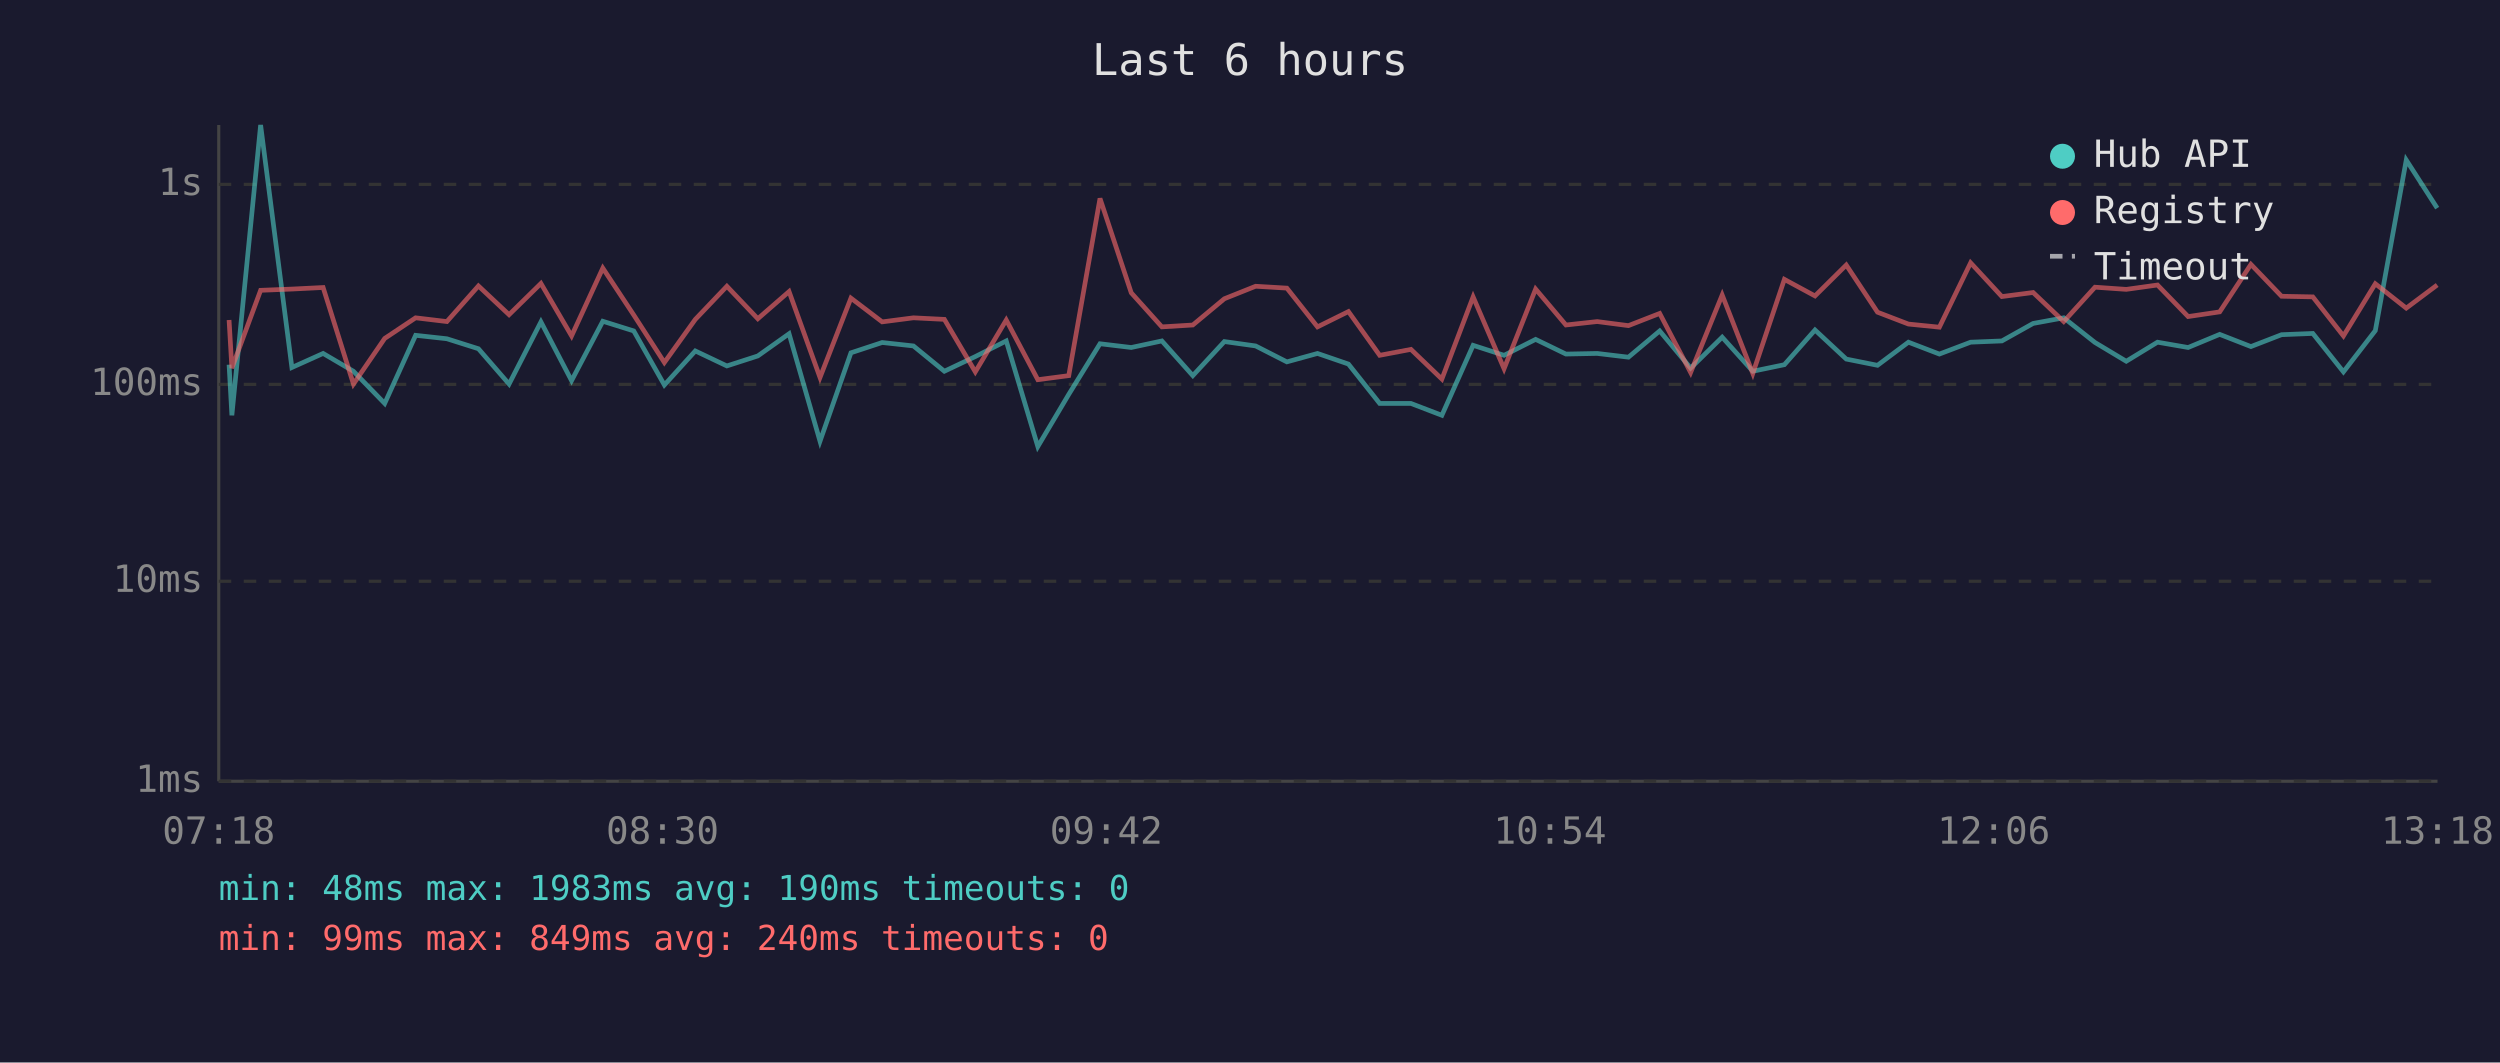
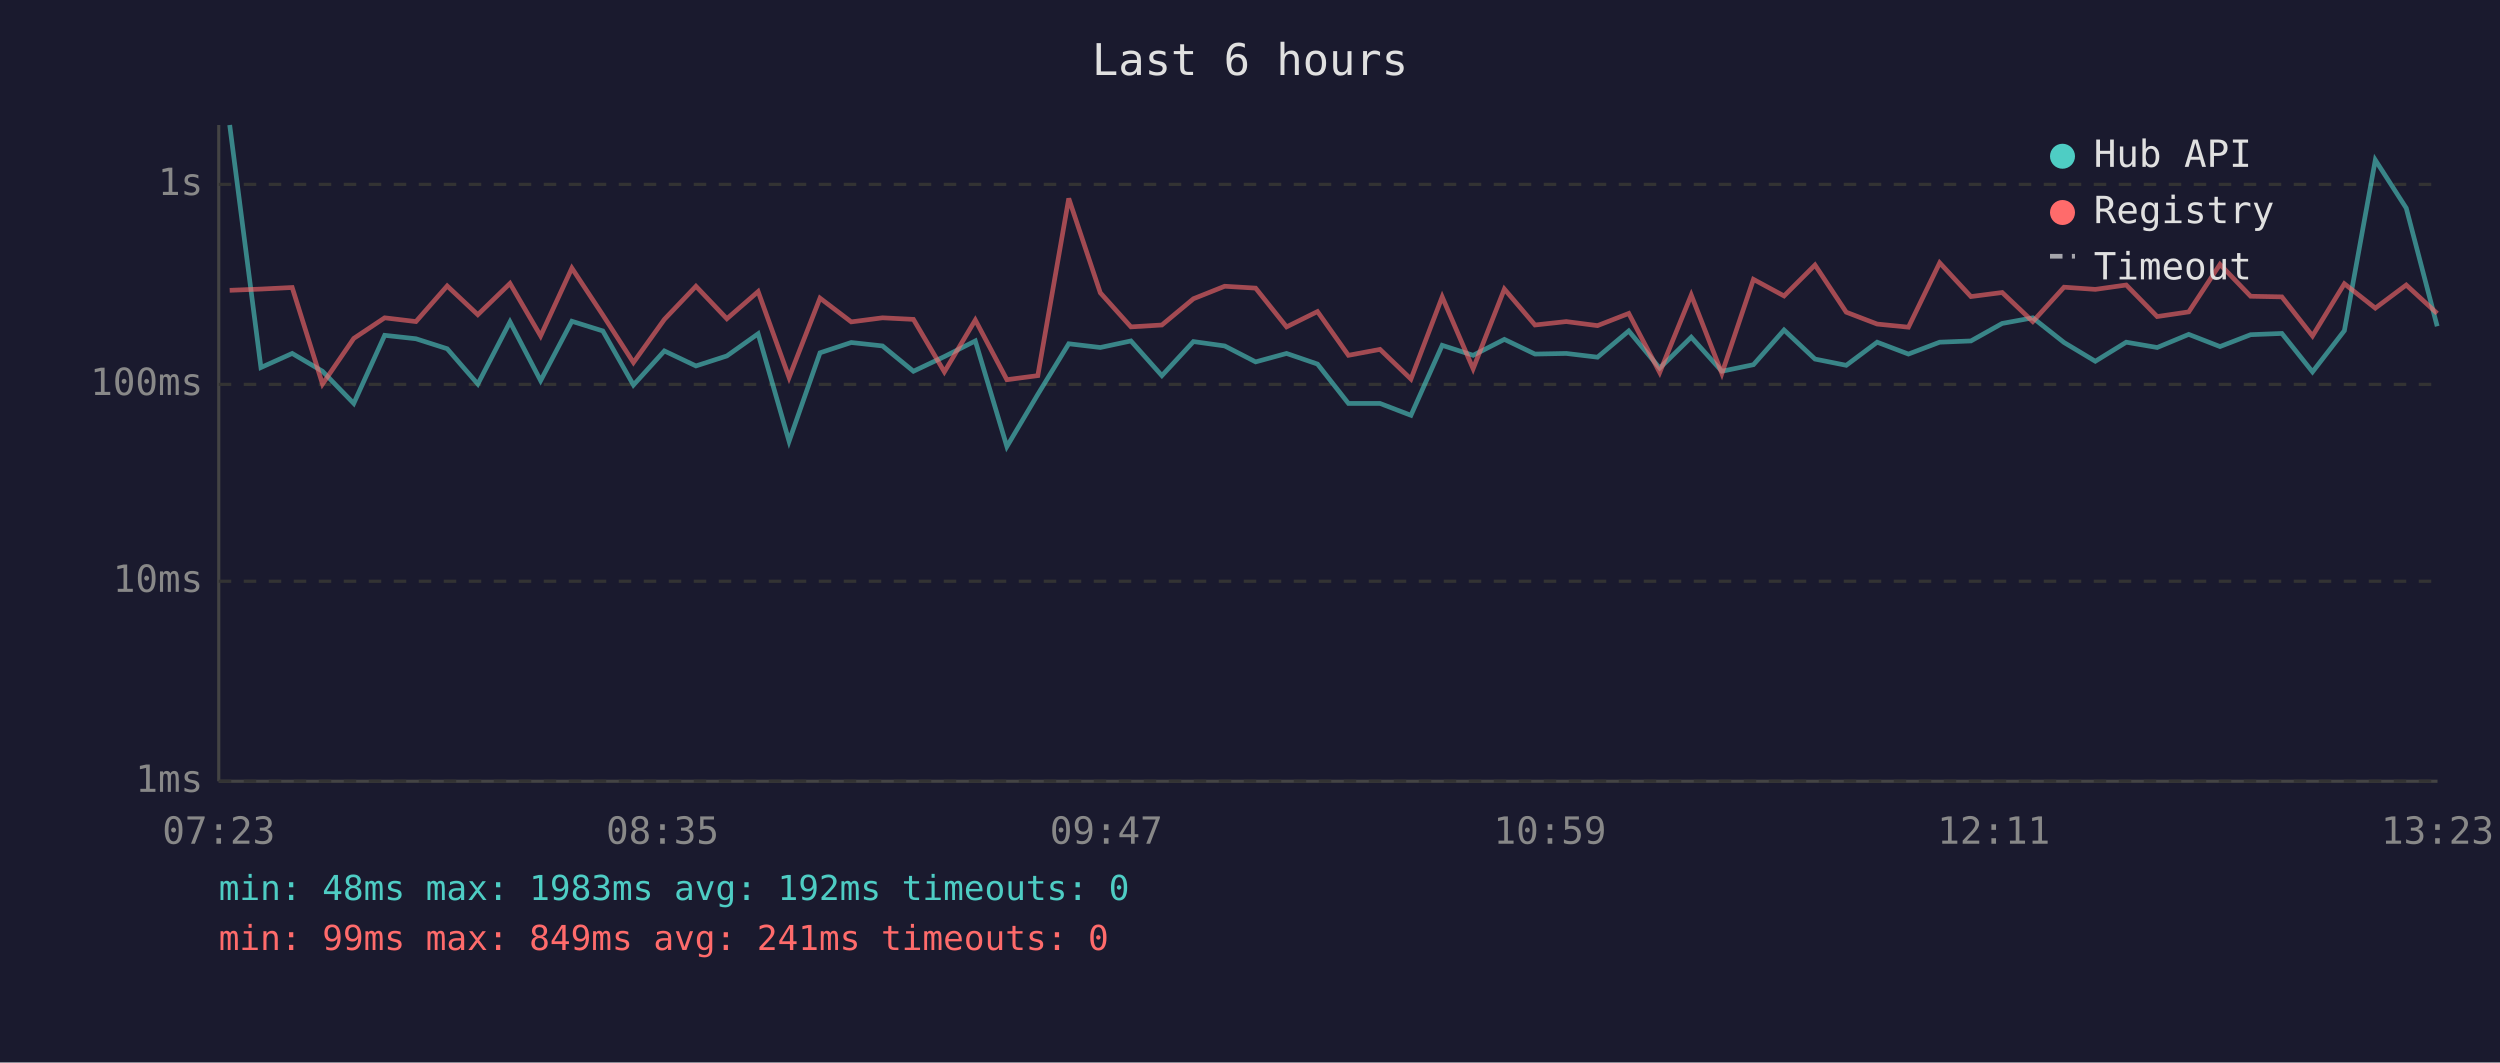
<svg xmlns="http://www.w3.org/2000/svg" viewBox="0 0 800 340" font-family="monospace" font-size="12">
  <rect width="800" height="340" fill="#1a1a2e" />
  <text x="400" y="24" fill="#e0e0e0" font-size="14" text-anchor="middle">Last 6 hours</text>
  <line x1="70" y1="40" x2="70" y2="250" stroke="#444" stroke-width="1" />
  <line x1="70" y1="250" x2="780" y2="250" stroke="#444" stroke-width="1" />
  <line x1="70" y1="250" x2="780" y2="250" stroke="#333" stroke-width="1" stroke-dasharray="4" />
  <text x="65" y="250" fill="#888" text-anchor="end" dominant-baseline="middle">1ms</text>
  <line x1="70" y1="186" x2="780" y2="186" stroke="#333" stroke-width="1" stroke-dasharray="4" />
  <text x="65" y="186" fill="#888" text-anchor="end" dominant-baseline="middle">10ms</text>
  <line x1="70" y1="123" x2="780" y2="123" stroke="#333" stroke-width="1" stroke-dasharray="4" />
  <text x="65" y="123" fill="#888" text-anchor="end" dominant-baseline="middle">100ms</text>
  <line x1="70" y1="59" x2="780" y2="59" stroke="#333" stroke-width="1" stroke-dasharray="4" />
  <text x="65" y="59" fill="#888" text-anchor="end" dominant-baseline="middle">1s</text>
-   <text x="70" y="270" fill="#888" text-anchor="middle">07:18</text>
-   <text x="212" y="270" fill="#888" text-anchor="middle">08:30</text>
-   <text x="354" y="270" fill="#888" text-anchor="middle">09:42</text>
-   <text x="496" y="270" fill="#888" text-anchor="middle">10:54</text>
-   <text x="638" y="270" fill="#888" text-anchor="middle">12:06</text>
-   <text x="780" y="270" fill="#888" text-anchor="middle">13:18</text>
-   <polyline points="73.3,116.7 74.2,132.9 83.4,40.0 93.4,117.6 103.4,113.1 113.1,118.8 123.1,129.1 133.0,107.3 143.0,108.4 153.1,111.6 162.9,122.9 173.1,103.0 182.9,121.8 192.9,102.8 202.8,105.9 212.6,123.2 222.5,112.3 232.6,117.1 242.5,113.9 252.5,106.8 262.4,141.2 272.3,112.9 282.3,109.6 292.3,110.7 302.2,118.8 312.1,114.1 322.0,109.1 332.1,142.9 342.0,126.2 352.0,110.0 362.0,111.2 371.8,109.1 381.7,120.2 391.8,109.3 401.8,110.7 411.8,115.8 421.6,113.1 431.5,116.5 441.5,129.1 451.5,129.1 461.4,132.9 471.4,110.5 481.3,113.7 491.4,108.6 501.1,113.3 511.1,113.1 521.1,114.3 531.1,105.9 541.0,117.8 551.1,107.9 560.9,118.8 571.0,116.7 580.8,105.6 590.8,114.9 600.8,116.9 610.7,109.5 620.6,113.3 630.6,109.5 640.6,109.1 650.6,103.5 660.4,101.7 670.4,109.6 680.4,115.6 690.4,109.5 700.2,111.2 710.3,107.0 720.3,110.9 730.1,107.1 740.1,106.7 749.9,119.0 760.1,105.8 770.0,51.2 779.9,66.6" fill="none" stroke="#4ecdc4" stroke-width="1.5" opacity="0.6" />
-   <polyline points="73.3,102.4 74.2,117.8 83.4,92.9 93.4,92.5 103.4,92.0 113.1,122.9 123.1,108.3 133.0,101.7 143.0,102.9 153.1,91.5 162.9,100.7 173.1,90.7 182.9,107.5 192.9,85.8 202.8,100.8 212.6,116.0 222.5,102.2 232.6,91.6 242.5,102.0 252.5,93.3 262.4,120.8 272.3,95.4 282.3,103.0 292.3,101.7 302.2,102.2 312.1,119.0 322.0,102.4 332.1,121.5 342.0,120.2 352.0,63.5 362.0,93.7 371.8,104.6 381.7,104.0 391.8,95.6 401.8,91.6 411.8,92.2 421.6,104.6 431.5,99.7 441.5,113.7 451.5,111.8 461.4,121.3 471.4,95.0 481.3,118.0 491.4,92.5 501.1,104.0 511.1,102.9 521.1,104.2 531.1,100.3 541.0,119.2 551.1,94.4 560.9,119.5 571.0,89.4 580.8,94.7 590.8,84.8 600.8,99.9 610.7,103.7 620.6,104.7 630.6,84.1 640.6,94.9 650.6,93.6 660.4,102.9 670.4,91.9 680.4,92.6 690.4,91.2 700.2,101.3 710.3,99.8 720.3,84.6 730.1,94.8 740.1,95.0 749.9,107.5 760.1,90.8 770.0,98.6 779.9,91.2" fill="none" stroke="#ff6b6b" stroke-width="1.5" opacity="0.6" />
+   <text x="70" y="270" fill="#888" text-anchor="middle">07:23</text>
+   <text x="212" y="270" fill="#888" text-anchor="middle">08:35</text>
+   <text x="354" y="270" fill="#888" text-anchor="middle">09:47</text>
+   <text x="496" y="270" fill="#888" text-anchor="middle">10:59</text>
+   <text x="638" y="270" fill="#888" text-anchor="middle">12:11</text>
+   <text x="780" y="270" fill="#888" text-anchor="middle">13:23</text>
+   <polyline points="73.5,40.0 83.5,117.6 93.5,113.1 103.2,118.8 113.2,129.1 123.1,107.3 133.1,108.4 143.1,111.6 152.9,122.9 163.2,103.0 173.0,121.8 183.0,102.8 192.9,105.9 202.7,123.2 212.6,112.3 222.7,117.1 232.6,113.9 242.6,106.8 252.5,141.2 262.4,112.9 272.4,109.6 282.4,110.7 292.3,118.8 302.2,114.1 312.1,109.1 322.2,142.9 332.1,126.2 342.0,110.0 352.1,111.2 361.9,109.1 371.8,120.2 381.9,109.3 391.9,110.7 401.8,115.8 411.7,113.1 421.6,116.5 431.5,129.1 441.6,129.1 451.5,132.9 461.5,110.5 471.4,113.7 481.4,108.6 491.2,113.3 501.2,113.1 511.2,114.3 521.2,105.9 531.1,117.8 541.2,107.9 551.0,118.8 561.1,116.7 570.9,105.6 580.8,114.9 590.8,116.9 600.7,109.5 610.7,113.3 620.7,109.5 630.7,109.1 640.7,103.5 650.5,101.7 660.5,109.6 670.5,115.6 680.4,109.5 690.3,111.2 700.4,107.0 710.4,110.9 720.2,107.1 730.2,106.7 740.0,119.0 750.2,105.8 760.1,51.2 770.0,66.6 779.9,104.4" fill="none" stroke="#4ecdc4" stroke-width="1.5" opacity="0.6" />
+   <polyline points="73.5,92.9 83.5,92.5 93.5,92.0 103.2,122.9 113.2,108.3 123.1,101.7 133.1,102.9 143.1,91.5 152.9,100.7 163.2,90.7 173.0,107.5 183.0,85.8 192.9,100.8 202.7,116.0 212.6,102.2 222.7,91.6 232.6,102.0 242.6,93.3 252.5,120.8 262.4,95.4 272.4,103.0 282.4,101.7 292.3,102.2 302.2,119.0 312.1,102.4 322.2,121.5 332.1,120.2 342.0,63.5 352.1,93.7 361.9,104.6 371.8,104.0 381.9,95.6 391.9,91.6 401.8,92.2 411.7,104.6 421.6,99.7 431.5,113.7 441.6,111.8 451.5,121.3 461.5,95.0 471.4,118.0 481.4,92.5 491.2,104.0 501.2,102.9 511.2,104.2 521.2,100.3 531.1,119.2 541.2,94.4 551.0,119.5 561.1,89.4 570.9,94.7 580.8,84.8 590.8,99.9 600.7,103.7 610.7,104.7 620.7,84.1 630.7,94.9 640.7,93.6 650.5,102.9 660.5,91.9 670.5,92.6 680.4,91.2 690.3,101.3 700.4,99.8 710.4,84.6 720.2,94.8 730.2,95.0 740.0,107.5 750.2,90.8 760.1,98.6 770.0,91.2 779.9,100.3" fill="none" stroke="#ff6b6b" stroke-width="1.5" opacity="0.6" />
  <circle cx="660" cy="50" r="4" fill="#4ecdc4" />
  <text x="670" y="50" fill="#e0e0e0" dominant-baseline="middle">Hub API</text>
  <circle cx="660" cy="68" r="4" fill="#ff6b6b" />
  <text x="670" y="68" fill="#e0e0e0" dominant-baseline="middle">Registry</text>
  <line x1="656" y1="82" x2="664" y2="82" stroke="#e0e0e0" stroke-width="1.5" stroke-dasharray="4,3" opacity="0.7" />
  <text x="670" y="86" fill="#e0e0e0" dominant-baseline="middle">Timeout</text>
-   <text x="70" y="288" fill="#4ecdc4" font-size="11">min: 48ms  max: 1983ms  avg: 190ms  timeouts: 0</text>
-   <text x="70" y="304" fill="#ff6b6b" font-size="11">min: 99ms  max: 849ms  avg: 240ms  timeouts: 0</text>
+   <text x="70" y="288" fill="#4ecdc4" font-size="11">min: 48ms  max: 1983ms  avg: 192ms  timeouts: 0</text>
+   <text x="70" y="304" fill="#ff6b6b" font-size="11">min: 99ms  max: 849ms  avg: 241ms  timeouts: 0</text>
</svg>
